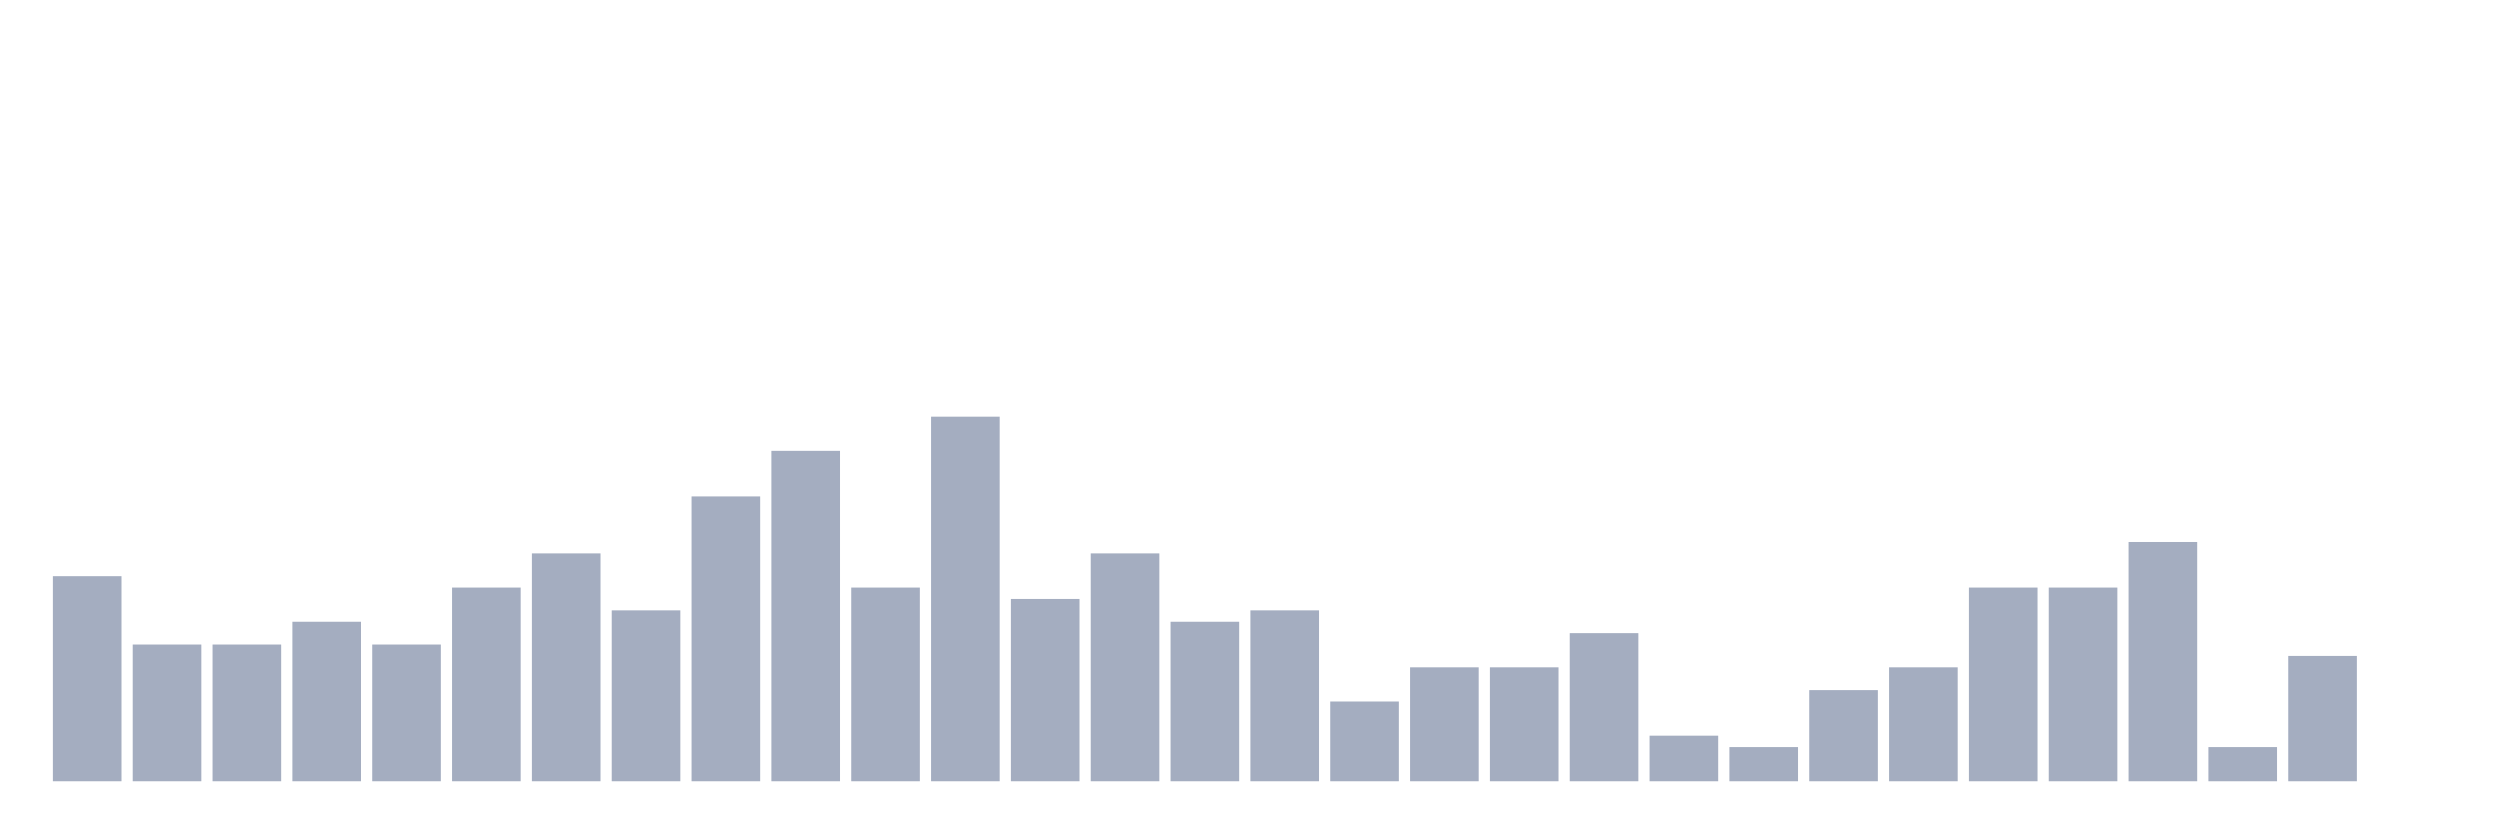
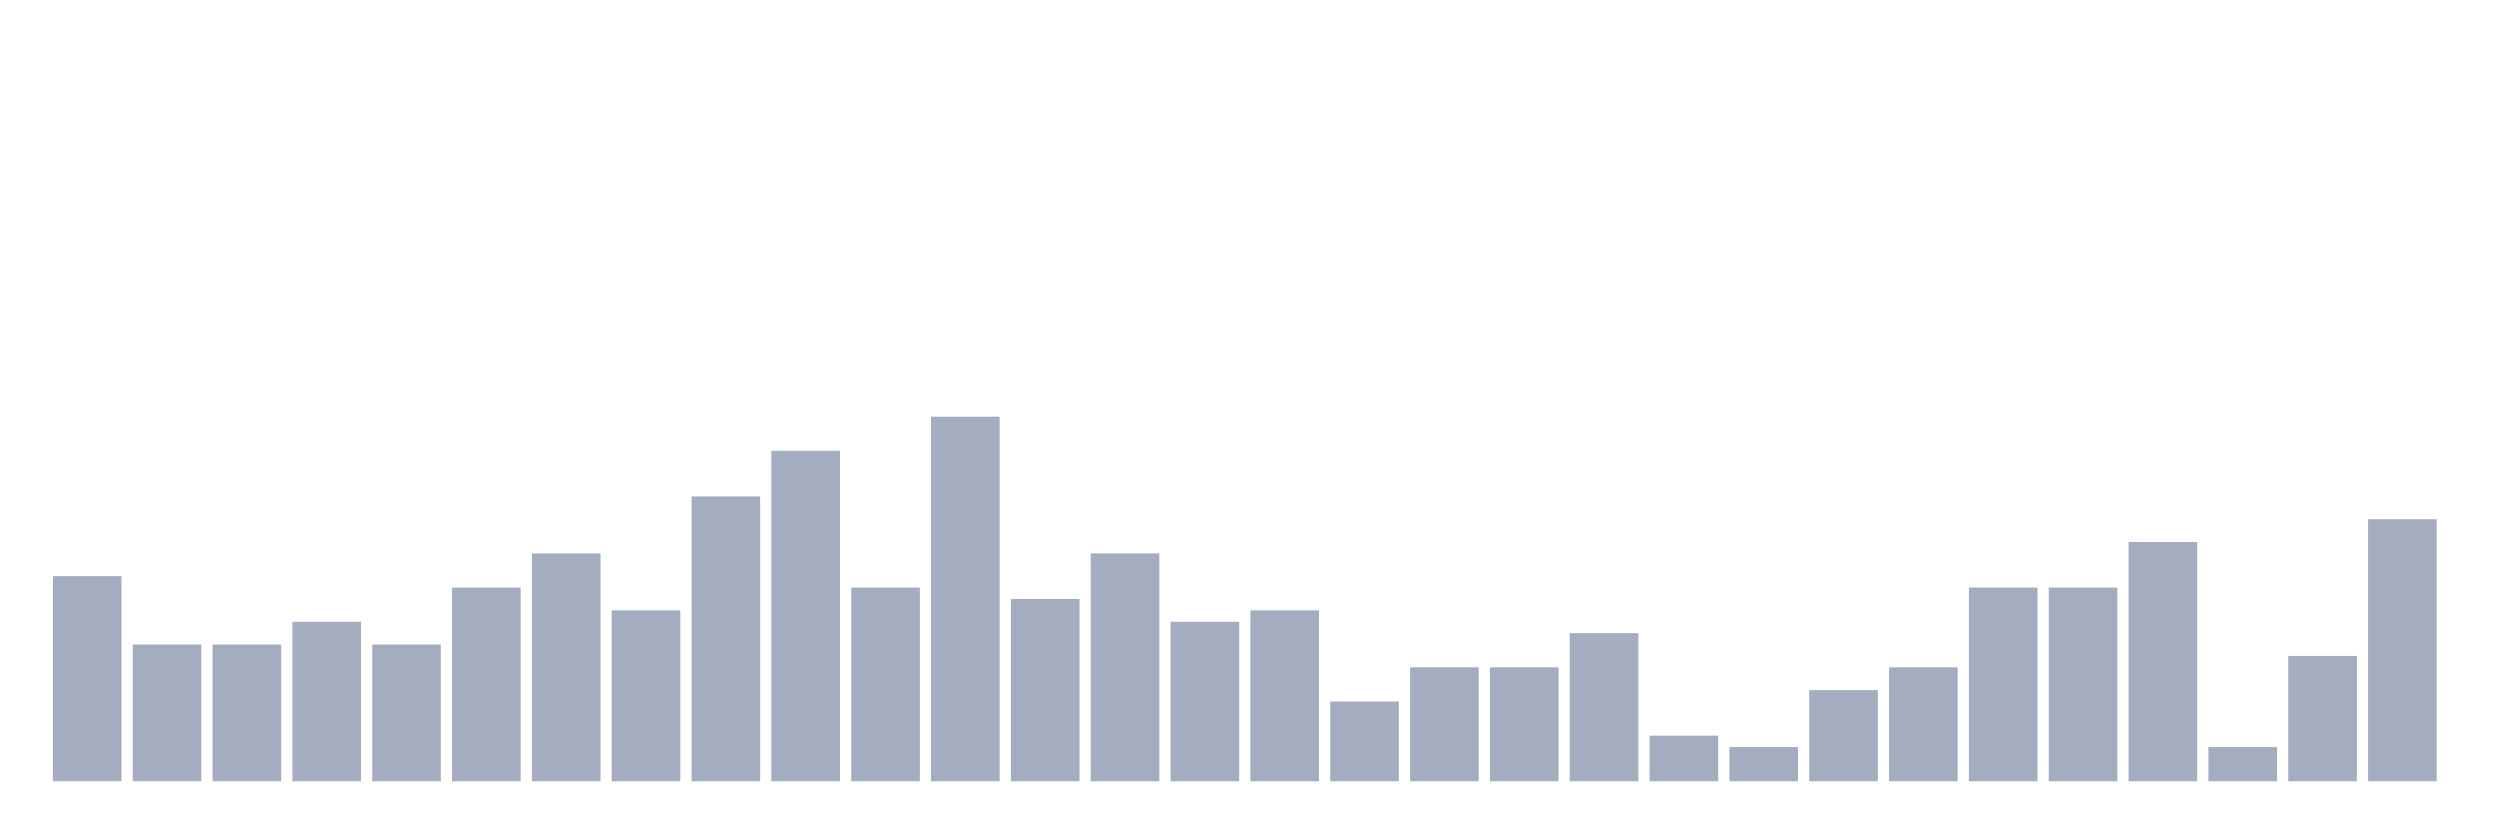
<svg xmlns="http://www.w3.org/2000/svg" viewBox="0 0 480 160">
  <g transform="translate(10,10)">
    <rect class="bar" x="0.153" width="13.175" y="100.625" height="39.375" fill="rgb(164,173,192)" />
    <rect class="bar" x="15.482" width="13.175" y="113.75" height="26.25" fill="rgb(164,173,192)" />
    <rect class="bar" x="30.81" width="13.175" y="113.75" height="26.25" fill="rgb(164,173,192)" />
    <rect class="bar" x="46.138" width="13.175" y="109.375" height="30.625" fill="rgb(164,173,192)" />
    <rect class="bar" x="61.466" width="13.175" y="113.75" height="26.25" fill="rgb(164,173,192)" />
    <rect class="bar" x="76.794" width="13.175" y="102.812" height="37.188" fill="rgb(164,173,192)" />
    <rect class="bar" x="92.123" width="13.175" y="96.25" height="43.75" fill="rgb(164,173,192)" />
    <rect class="bar" x="107.451" width="13.175" y="107.188" height="32.812" fill="rgb(164,173,192)" />
    <rect class="bar" x="122.779" width="13.175" y="85.312" height="54.688" fill="rgb(164,173,192)" />
    <rect class="bar" x="138.107" width="13.175" y="76.562" height="63.438" fill="rgb(164,173,192)" />
    <rect class="bar" x="153.436" width="13.175" y="102.812" height="37.188" fill="rgb(164,173,192)" />
    <rect class="bar" x="168.764" width="13.175" y="70" height="70" fill="rgb(164,173,192)" />
    <rect class="bar" x="184.092" width="13.175" y="105" height="35" fill="rgb(164,173,192)" />
    <rect class="bar" x="199.42" width="13.175" y="96.25" height="43.75" fill="rgb(164,173,192)" />
    <rect class="bar" x="214.748" width="13.175" y="109.375" height="30.625" fill="rgb(164,173,192)" />
    <rect class="bar" x="230.077" width="13.175" y="107.188" height="32.812" fill="rgb(164,173,192)" />
    <rect class="bar" x="245.405" width="13.175" y="124.688" height="15.312" fill="rgb(164,173,192)" />
    <rect class="bar" x="260.733" width="13.175" y="118.125" height="21.875" fill="rgb(164,173,192)" />
    <rect class="bar" x="276.061" width="13.175" y="118.125" height="21.875" fill="rgb(164,173,192)" />
    <rect class="bar" x="291.39" width="13.175" y="111.562" height="28.438" fill="rgb(164,173,192)" />
    <rect class="bar" x="306.718" width="13.175" y="131.25" height="8.75" fill="rgb(164,173,192)" />
    <rect class="bar" x="322.046" width="13.175" y="133.438" height="6.562" fill="rgb(164,173,192)" />
    <rect class="bar" x="337.374" width="13.175" y="122.5" height="17.5" fill="rgb(164,173,192)" />
    <rect class="bar" x="352.702" width="13.175" y="118.125" height="21.875" fill="rgb(164,173,192)" />
    <rect class="bar" x="368.031" width="13.175" y="102.812" height="37.188" fill="rgb(164,173,192)" />
    <rect class="bar" x="383.359" width="13.175" y="102.812" height="37.188" fill="rgb(164,173,192)" />
    <rect class="bar" x="398.687" width="13.175" y="94.062" height="45.938" fill="rgb(164,173,192)" />
    <rect class="bar" x="414.015" width="13.175" y="133.438" height="6.562" fill="rgb(164,173,192)" />
    <rect class="bar" x="429.344" width="13.175" y="115.938" height="24.062" fill="rgb(164,173,192)" />
-     <rect class="bar" x="444.672" width="13.175" y="140" height="0" fill="rgb(164,173,192)" />
+     <rect class="bar" x="444.672" width="13.175" y="89.688" height="50.312" fill="rgb(164,173,192)" />
  </g>
</svg>
